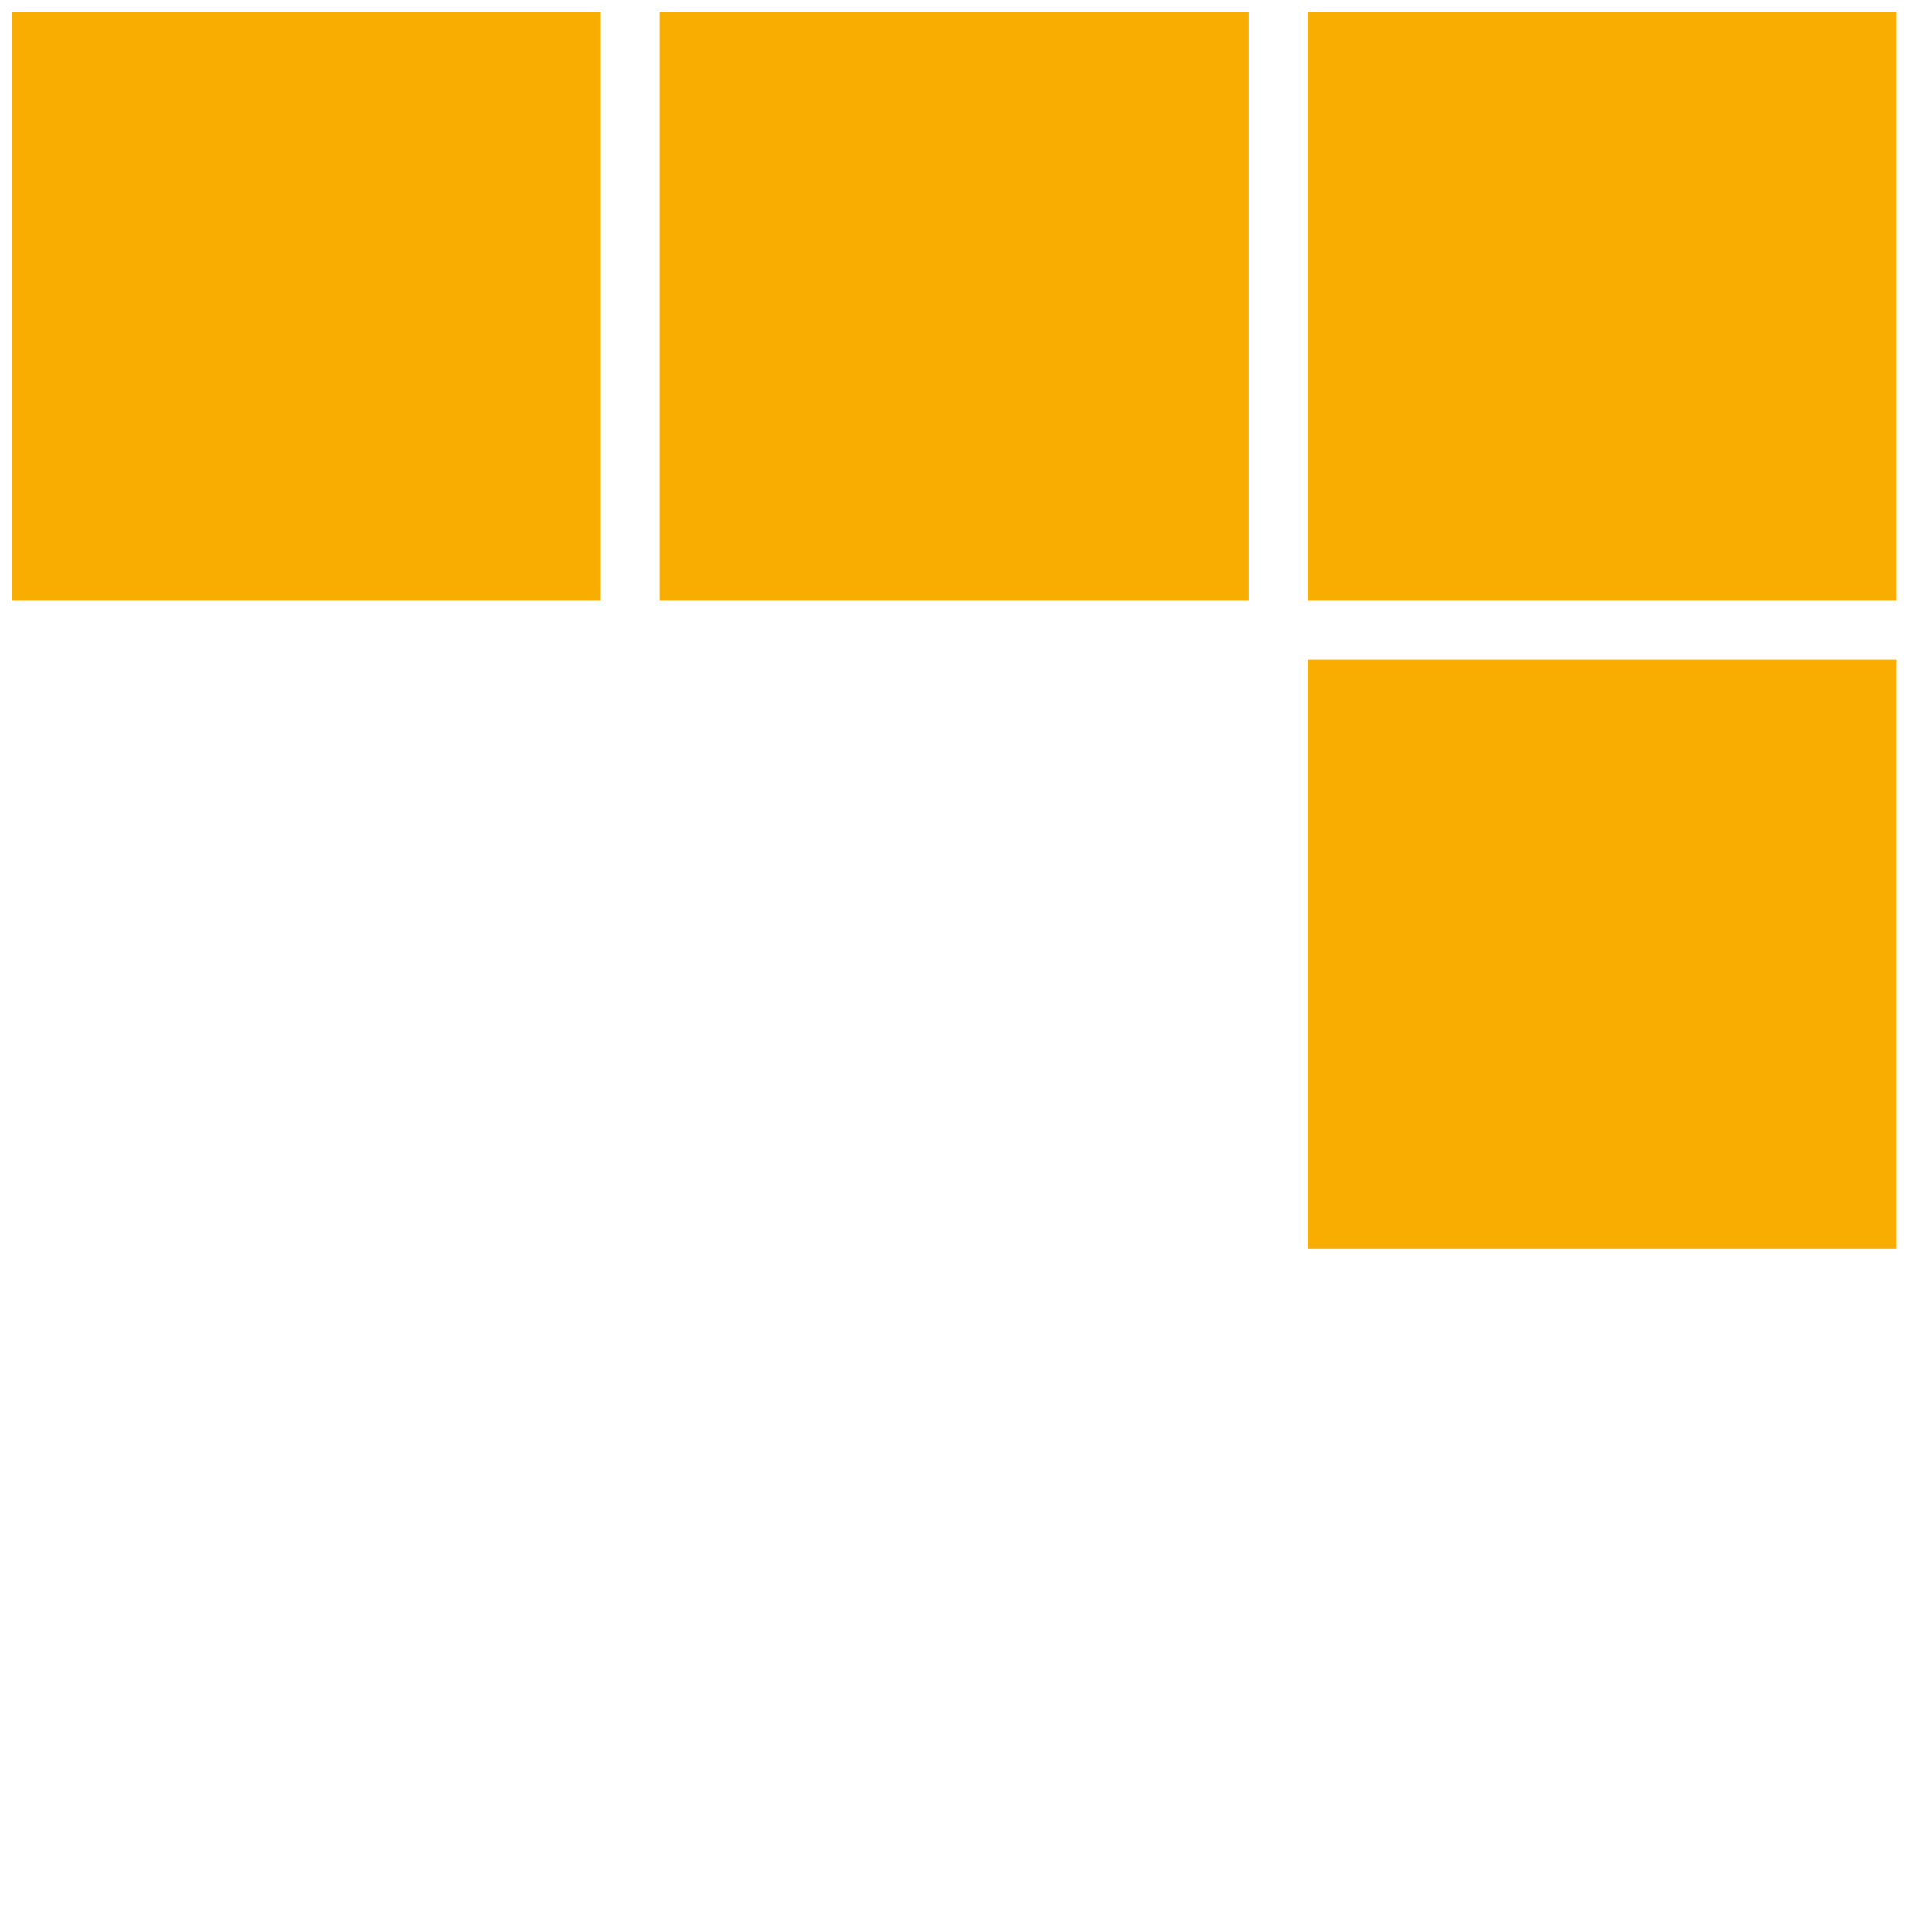
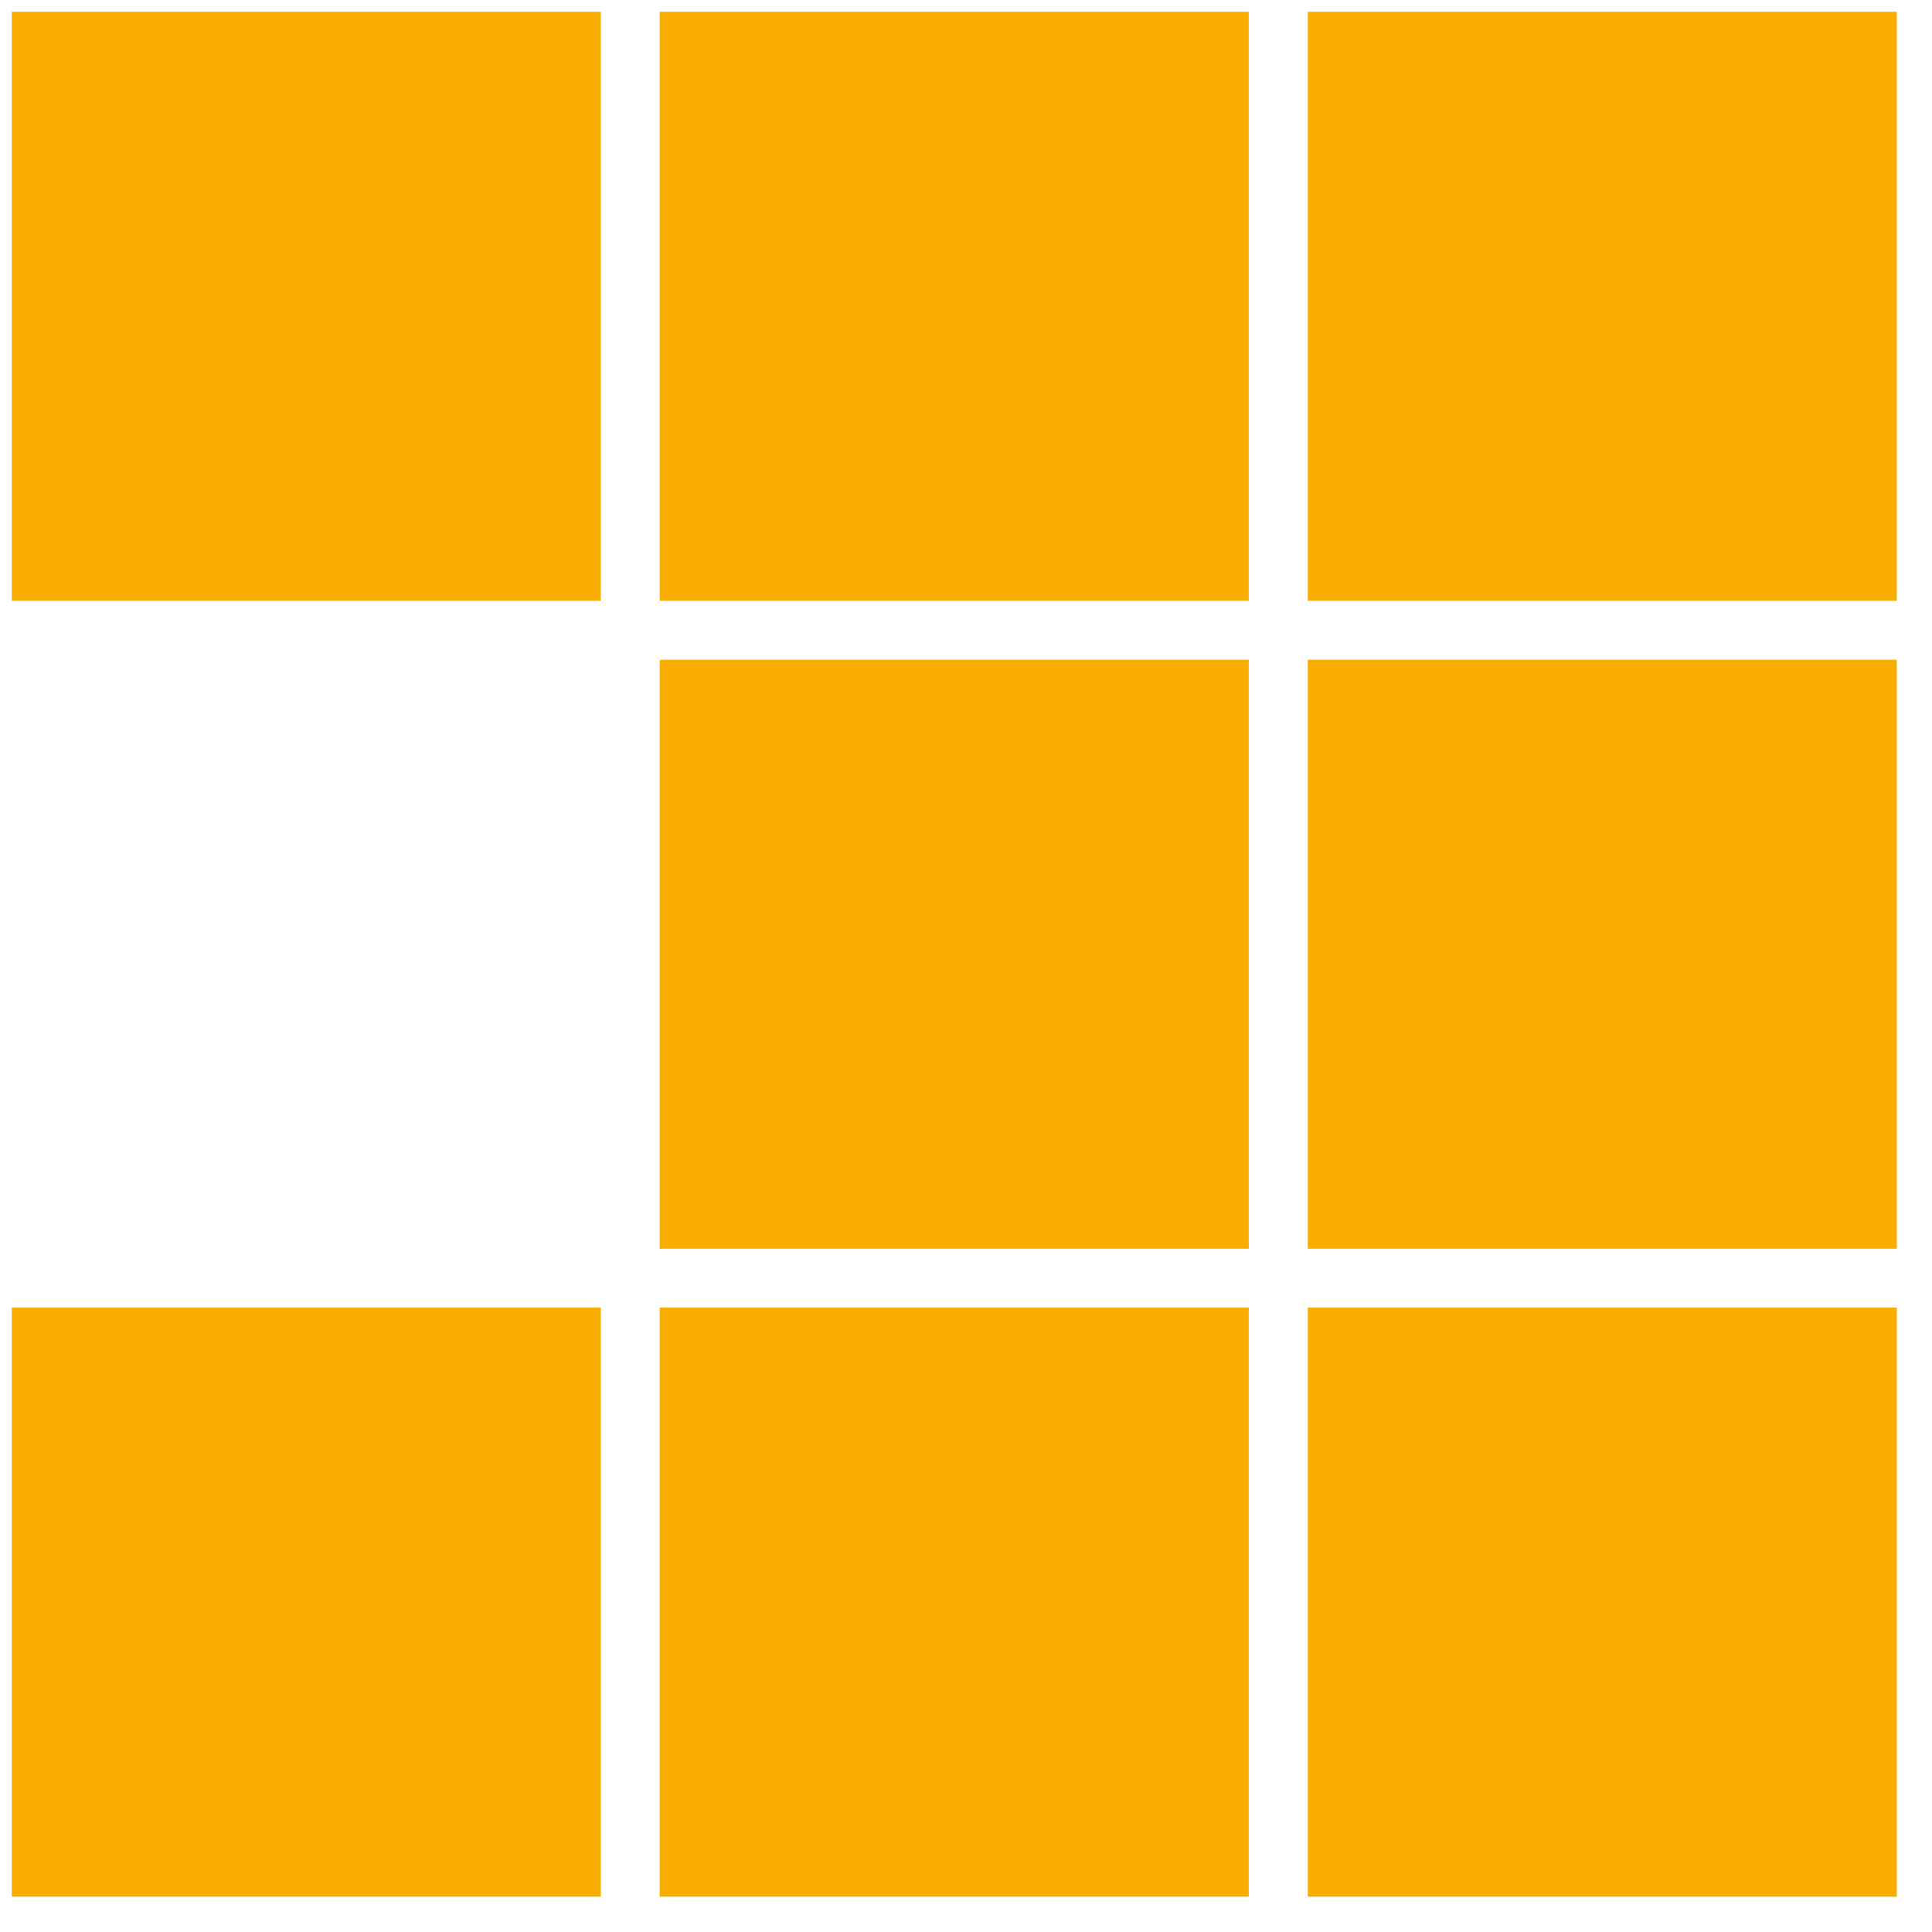
- <svg xmlns="http://www.w3.org/2000/svg" width="128px" height="128px" viewBox="0 0 128 128" version="1.1">
-   <g id="surface1">
-     <path style=" stroke:none;fill-rule:nonzero;fill:rgb(97.647%,67.843%,0%);fill-opacity:1;" d="M 125.668 39.805 L 86.645 39.805 L 86.645 0.781 L 125.668 0.781 Z M 125.668 39.805 " />
-     <path style=" stroke:none;fill-rule:nonzero;fill:rgb(97.647%,67.843%,0%);fill-opacity:1;" d="M 82.734 39.805 L 43.707 39.805 L 43.707 0.781 L 82.734 0.781 Z M 82.734 39.805 " />
-     <path style=" stroke:none;fill-rule:nonzero;fill:rgb(97.647%,67.843%,0%);fill-opacity:1;" d="M 39.805 39.805 L 0.781 39.805 L 0.781 0.781 L 39.805 0.781 Z M 39.805 39.805 " />
-     <path style=" stroke:none;fill-rule:nonzero;fill:rgb(97.647%,67.843%,0%);fill-opacity:1;" d="M 125.668 82.73 L 86.645 82.73 L 86.645 43.707 L 125.668 43.707 Z M 125.668 82.73 " />
-     <path style=" stroke:none;fill-rule:nonzero;fill:rgb(100%,100%,100%);fill-opacity:1;" d="M 82.734 82.73 L 43.707 82.73 L 43.707 43.707 L 82.734 43.707 Z M 82.734 82.73 " />
-     <path style=" stroke:none;fill-rule:nonzero;fill:rgb(100%,100%,100%);fill-opacity:1;" d="M 82.734 125.66 L 43.707 125.66 L 43.707 86.633 L 82.734 86.633 Z M 82.734 125.66 " />
-     <path style=" stroke:none;fill-rule:nonzero;fill:rgb(100%,100%,100%);fill-opacity:1;" d="M 125.668 125.66 L 86.645 125.66 L 86.645 86.633 L 125.668 86.633 Z M 125.668 125.66 " />
-     <path style=" stroke:none;fill-rule:nonzero;fill:rgb(100%,100%,100%);fill-opacity:1;" d="M 39.805 125.66 L 0.781 125.66 L 0.781 86.633 L 39.805 86.633 Z M 39.805 125.66 " />
-   </g>
+ <svg xmlns="http://www.w3.org/2000/svg" width="128" height="128" viewBox="0 0 128 128" fill="none">
+   <path d="M125.668 39.805H86.644V0.781H125.668V39.805Z" fill="#F9AD00" />
+   <path d="M82.734 39.805H43.707V0.781H82.734V39.805Z" fill="#F9AD00" />
+   <path d="M39.805 39.805H0.781V0.781H39.805V39.805Z" fill="#F9AD00" />
+   <path d="M125.668 82.731H86.644V43.707H125.668V82.731Z" fill="#F9AD00" />
+   <path d="M82.734 82.731H43.707V43.707H82.734V82.731Z" fill="#F9AD00" />
+   <path d="M82.734 125.66H43.707V86.633H82.734V125.66Z" fill="#F9AD00" />
+   <path d="M125.668 125.66H86.644V86.633H125.668V125.66Z" fill="#F9AD00" />
+   <path d="M39.805 125.66H0.781V86.633H39.805V125.66Z" fill="#F9AD00" />
</svg>
